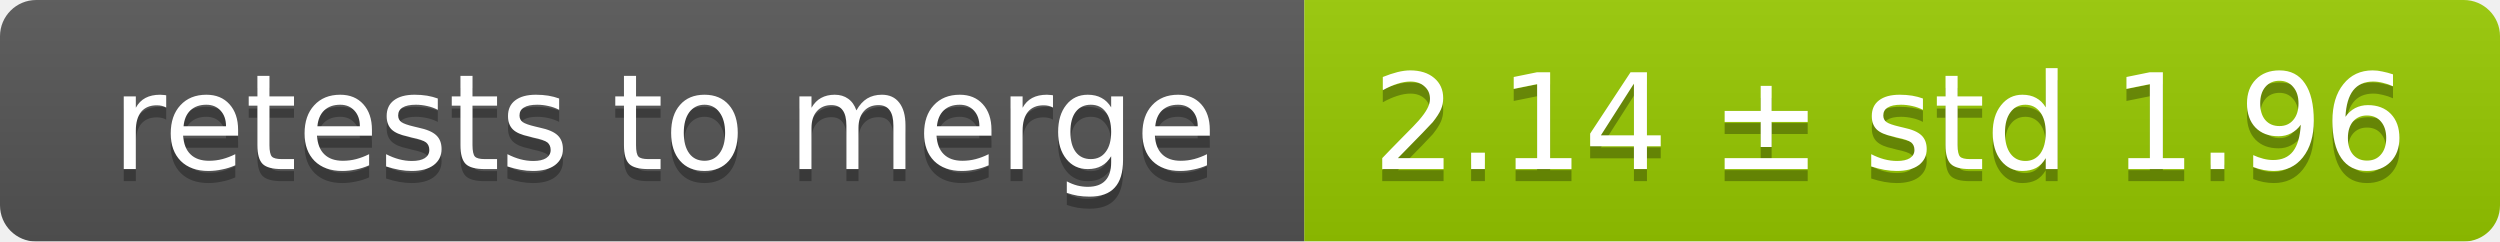
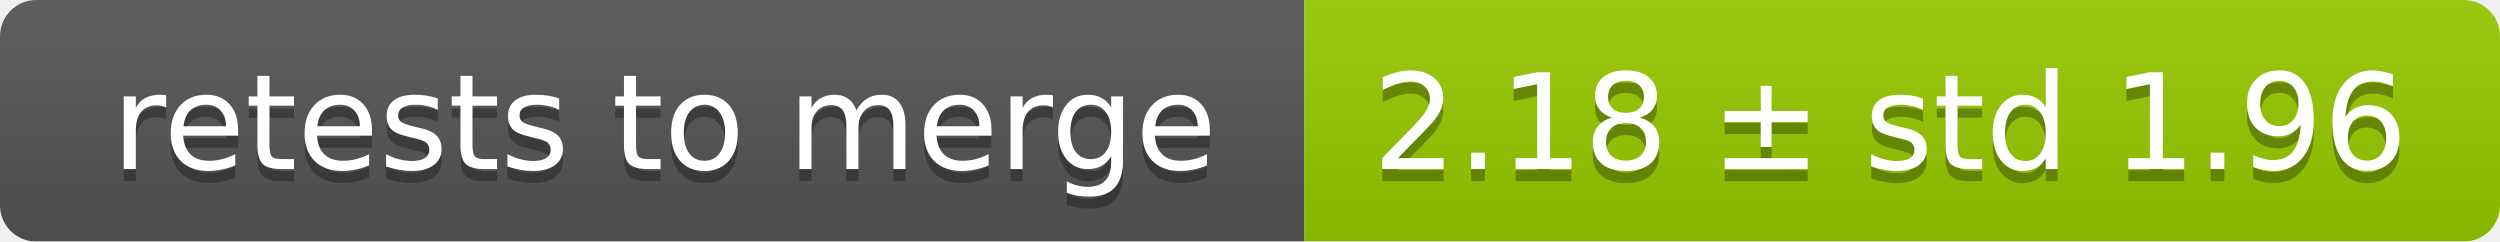
<svg xmlns="http://www.w3.org/2000/svg" width="207" height="20">
  <linearGradient id="smooth" x2="0" y2="100%">
    <stop offset="0" stop-color="#bbb" stop-opacity=".1" />
    <stop offset="1" stop-opacity=".1" />
  </linearGradient>
  <mask id="round">
    <rect width="207" height="20" rx="3" fill="#fff" />
  </mask>
  <g mask="url(#round)">
    <rect width="108" height="20" fill="#555" />
    <rect x="108" width="99" height="20" fill="#97ca00" />
    <rect width="207" height="20" fill="url(#smooth)" />
  </g>
  <g fill="#fff" text-anchor="middle" font-family="DejaVu Sans,Verdana,Geneva,sans-serif" font-size="11">
    <text x="55" y="15" fill="#010101" fill-opacity=".3">retests to merge</text>
    <text x="55" y="14">retests to merge</text>
-     <text x="156.5" y="15" fill="#010101" fill-opacity=".3">2.14 ± std 1.96</text>
-     <text x="156.5" y="14">2.14 ± std 1.96</text>
+     <text x="156.5" y="15" fill="#010101" fill-opacity=".3">2.18 ± std 1.96</text>
+     <text x="156.5" y="14">2.18 ± std 1.96</text>
  </g>
</svg>
